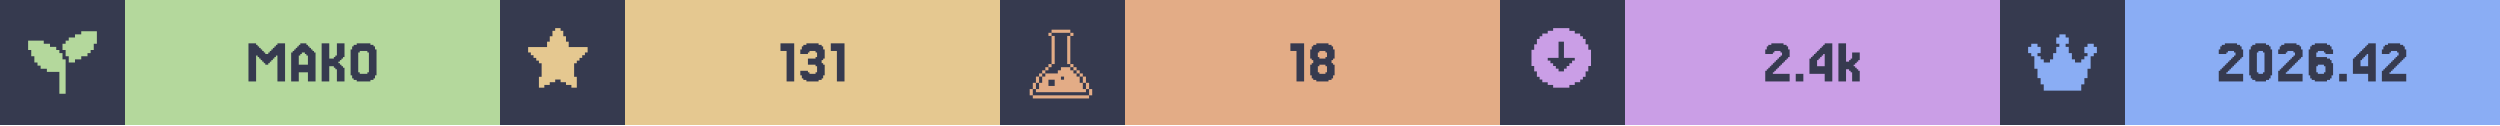
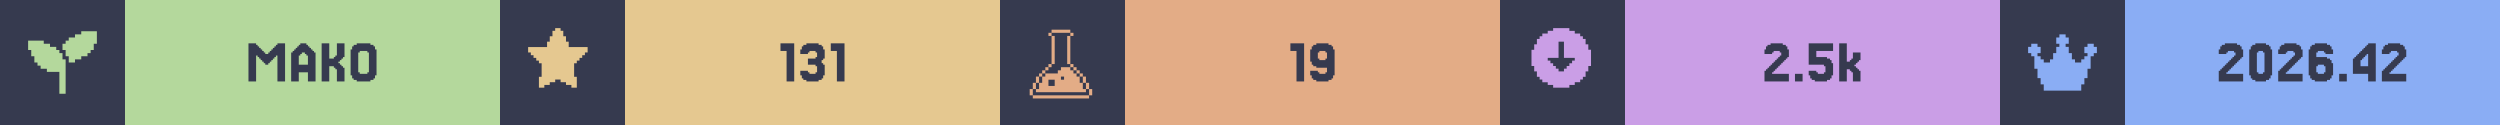
<svg xmlns="http://www.w3.org/2000/svg" width="1200" viewBox="0 0 200 10">
  <g>
    <rect width="200" height="10" fill="#363a4f" />
    <g class="badge" transform="translate(0 0)">
      <path transform="translate(2 2) scale(0.25)" fill="#b4d89c" d="M 18 2 L 18 3 L 16 3 L 16 4 L 14 4 L 14 5 L 13 5 L 13 6 L 12 6 L 12 8 L 13 8 L 13 10 L 14 10 L 14 12 L 16 12 L 16 11 L 18 11 L 18 10 L 20 10 L 20 9 L 21 9 L 21 8 L 22 8 L 22 6 L 23 6 L 23 2 L 18 2 z M 1 5 L 1 8 L 2 8 L 2 10 L 3 10 L 3 12 L 4 12 L 4 13 L 5 13 L 5 14 L 7 14 L 7 15 L 11 15 L 11 22 L 13 22 L 13 11 L 12 11 L 12 9 L 11 9 L 11 8 L 10 8 L 10 7 L 8 7 L 8 6 L 6 6 L 6 5 L 1 5 z" />
      <rect fill="#b4d89c" width="30" height="10" x="10" y="0" />
      <path fill="#363a4f" d="M21.463 5.053V5.175H21.22V5.053H21.098V4.931H20.976V4.809H20.854V4.687H20.732V4.565H20.61V4.443H20.488V6.516H19.878V3.467H20.488V3.589H20.61V3.711H20.732V3.833H20.854V3.955H20.976V4.077H21.098V4.199H21.22V4.321H21.463V4.199H21.585V4.077H21.707V3.955H21.829V3.833H21.951V3.711H22.073V3.589H22.195V3.467H22.805V6.516H22.195V4.443H22.073V4.565H21.951V4.687H21.829V4.809H21.707V4.931H21.585V5.053Z M24.634 5.175V4.443H24.512V4.321H24.39V4.199H24.146V4.321H24.024V4.443H23.902V5.175ZM23.415 4.199V4.077H23.537V3.955H23.659V3.833H23.78V3.711H23.902V3.589H24.024V3.467H24.512V3.589H24.634V3.711H24.756V3.833H24.878V3.955H25V4.077H25.122V4.199H25.244V6.516H24.634V5.785H23.902V6.516H23.293V4.199Z M27.317 5.297H27.439V5.419H27.561V6.516H26.951V5.541H26.829V5.419H26.707V5.297H26.341V6.516H25.732V3.467H26.341V4.687H26.707V4.565H26.829V4.443H26.951V3.467H27.561V4.565H27.439V4.687H27.317V4.809H27.195V4.931H27.073V5.053H27.195V5.175H27.317Z M30 6.029V6.272H29.878V6.394H29.634V6.516H28.537V6.394H28.293V6.272H28.171V6.029H28.049V3.955H28.171V3.711H28.293V3.589H28.537V3.467H29.634V3.589H29.878V3.711H30V3.955H30.122V6.029ZM28.78 5.785V5.907H29.39V5.785H29.512V4.199H29.39V4.077H28.78V4.199H28.659V5.785Z" />
    </g>
    <g class="badge" transform="translate(40 0)">
      <path transform="" fill="#e5c890" d="M5.929 6.145h.216v.866h-.433v-.217H5.28v-.216h-.432v-.216h-.433v.216H3.98v.216h-.433v.217h-.433v-.866h.217V5.063h-.217v-.216H2.9V4.63h-.217v-.216h-.216v-.217H2.25v-.432h1.515v-.433h.216v-.433h.216v-.433h.217V2.25h.433v.216h.216v.433h.216v.433h.217v.433H7.01v.432h-.217v.217h-.216v.216h-.216v.217h-.217v.216H5.93z" />
      <rect fill="#e5c890" width="30" height="10" x="10" y="0" />
      <path fill="#363a4f" d="M23.537 3.467V6.516H22.927V4.077H22.439V3.467Z M24.634 5.663V5.785H24.756V5.907H25.244V5.785H25.366V5.297H25.244V5.175H24.634V4.687H25.244V4.565H25.366V4.199H25.244V4.077H24.756V4.199H24.634V4.321H24.024V3.955H24.146V3.711H24.268V3.589H24.512V3.467H25.488V3.589H25.732V3.711H25.854V3.955H25.976V4.687H25.854V4.809H25.732V5.053H25.854V5.175H25.976V6.029H25.854V6.272H25.732V6.394H25.488V6.516H24.512V6.394H24.268V6.272H24.146V6.029H24.024V5.663Z M27.561 3.467V6.516H26.951V4.077H26.463V3.467Z" />
    </g>
    <g class="badge" transform="translate(80 0)">
      <path transform="translate(2 2) scale(0.25)" fill="#e3ac86" d="M 8.502 1.5 L 8.502 2.5 L 14.504 2.5 L 14.504 1.5 L 8.502 1.5 z M 14.504 2.5 L 14.504 3.5 L 15.504 3.5 L 15.504 2.5 L 14.504 2.5 z M 14.504 3.5 L 13.502 3.5 L 13.502 12.502 L 14.504 12.502 L 14.504 3.5 z M 14.504 12.502 L 14.504 13.502 L 15.504 13.502 L 15.504 12.502 L 14.504 12.502 z M 15.504 13.502 L 15.504 14.504 L 16.504 14.504 L 16.504 15.504 L 17.504 15.504 L 17.504 16.504 L 18.504 16.504 L 18.504 15.502 L 17.504 15.502 L 17.504 14.502 L 16.504 14.502 L 16.504 13.502 L 15.504 13.502 z M 18.504 16.504 L 18.504 18.504 L 19.504 18.504 L 19.504 16.504 L 18.504 16.504 z M 19.504 18.504 L 19.504 20.504 L 20.504 20.504 L 20.504 18.504 L 19.504 18.504 z M 20.504 20.504 L 20.504 22.504 L 21.504 22.504 L 21.504 20.504 L 20.504 20.504 z M 19.504 20.504 L 18.504 20.504 L 18.504 18.504 L 17.504 18.504 L 17.504 16.504 L 16.504 16.504 L 16.504 15.504 L 15.504 15.504 L 15.504 14.504 L 14.504 14.504 L 14.504 13.502 L 11.502 13.502 L 11.502 14.504 L 10.502 14.504 L 10.502 15.504 L 6.502 15.504 L 6.502 16.504 L 5.5 16.504 L 5.5 18.504 L 4.5 18.504 L 4.5 20.504 L 3.5 20.504 L 3.5 21.504 L 19.504 21.504 L 19.504 20.504 z M 3.5 20.504 L 3.5 18.504 L 2.5 18.504 L 2.5 20.504 L 3.5 20.504 z M 2.5 20.504 L 1.5 20.504 L 1.5 22.504 L 2.5 22.504 L 2.5 20.504 z M 3.5 18.504 L 4.5 18.504 L 4.5 16.504 L 3.5 16.504 L 3.5 18.504 z M 4.5 16.504 L 5.5 16.504 L 5.5 15.504 L 6.502 15.504 L 6.502 14.504 L 7.502 14.504 L 7.502 13.502 L 6.502 13.502 L 6.502 14.502 L 5.5 14.502 L 5.5 15.502 L 4.5 15.502 L 4.5 16.504 z M 7.502 13.502 L 8.502 13.502 L 8.502 12.502 L 7.502 12.502 L 7.502 13.502 z M 8.502 12.502 L 9.502 12.502 L 9.502 3.5 L 8.502 3.5 L 8.502 12.502 z M 8.502 3.5 L 8.502 2.5 L 7.502 2.5 L 7.502 3.5 L 8.502 3.5 z M 11.502 16.504 L 12.502 16.504 L 12.502 17.504 L 11.502 17.504 L 11.502 16.504 z M 7.502 17.504 L 9.502 17.504 L 9.502 19.504 L 7.502 19.504 L 7.502 17.504 z M 2.5 22.506 L 2.5 23.506 L 20.504 23.506 L 20.504 22.506 L 2.5 22.506 z" />
      <rect fill="#e3ac86" width="30" height="10" x="10" y="0" />
-       <path fill="#363a4f" d="M24.329 3.467V6.516H23.72V4.077H23.232V3.467Z M25.549 4.565V4.687H26.037V4.565H26.159V4.199H26.037V4.077H25.549V4.199H25.427V4.565ZM26.646 5.053V5.175H26.768V6.029H26.646V6.272H26.524V6.394H26.28V6.516H25.305V6.394H25.061V6.272H24.939V6.029H24.817V5.175H24.939V5.053H25.061V4.809H24.939V4.687H24.817V3.955H24.939V3.711H25.061V3.589H25.305V3.467H26.28V3.589H26.524V3.711H26.646V3.955H26.768V4.687H26.646V4.809H26.524V5.053ZM25.549 5.785V5.907H26.037V5.785H26.159V5.297H26.037V5.175H25.549V5.297H25.427V5.785Z" />
+       <path fill="#363a4f" d="M24.329 3.467V6.516H23.72V4.077H23.232V3.467Z M26.159 4.687V4.199H26.037V4.077H25.549V4.199H25.427V4.687H25.549V4.809H26.037V4.687ZM24.939 6.272V6.029H24.817V5.663H25.427V5.785H25.549V5.907H26.037V5.785H26.159V5.419H25.305V5.297H25.061V5.175H24.939V4.931H24.817V3.955H24.939V3.711H25.061V3.589H25.305V3.467H26.28V3.589H26.524V3.711H26.646V3.955H26.768V6.029H26.646V6.272H26.524V6.394H26.28V6.516H25.305V6.394H25.061V6.272Z" />
    </g>
    <g class="badge" transform="translate(120 0)">
      <path transform="" fill="#ca9ee6" d="M5.55 6.794h.432v-.216h.433v-.216h.216v-.217h.217v-.433h.216V5.28h.217V3.981h-.217v-.433h-.216v-.433h-.217V2.9h-.216v-.217h-.433v-.216h-.433V2.25h-1.298v.216h-.433v.216h-.433V2.9h-.216v.216h-.217v.433h-.216v.433h-.217v1.298h.217v.433h.216v.433h.217v.217h.216v.216h.433v.216h.433v.217h1.298zm-1.083-1.298v-.217h-.216v-.216h-.217v-.216h-.216V4.63h.866V3.332h.432V4.63h.866v.217h-.216v.216h-.217v.216h-.216v.217h-.217v.216h-.432v-.216z" />
      <rect fill="#ca9ee6" width="30" height="10" x="10" y="0" />
-       <path fill="#363a4f" d="M21.951 5.663V5.785H21.829V5.907H23.171V6.516H21.22V5.663H21.341V5.541H21.463V5.419H21.585V5.297H21.707V5.175H21.829V5.053H21.951V4.931H22.073V4.809H22.195V4.687H22.317V4.565H22.439V4.443H22.561V4.199H22.439V4.077H21.951V4.199H21.829V4.321H21.22V3.955H21.341V3.711H21.463V3.589H21.707V3.467H22.683V3.589H22.927V3.711H23.049V3.955H23.171V4.565H23.049V4.687H22.927V4.809H22.805V4.931H22.683V5.053H22.561V5.175H22.439V5.297H22.317V5.419H22.195V5.541H22.073V5.663Z M24.268 5.907V6.516H23.659V5.907Z M25.366 4.199V4.077H25.488V3.955H25.61V3.833H25.732V3.711H25.854V3.589H25.976V3.467H26.585V6.516H25.976V5.907H24.756V4.687H24.878V4.565H25V4.443H25.122V4.321H25.244V4.199ZM25.61 4.565V4.687H25.488V4.809H25.366V5.297H25.976V4.321H25.854V4.443H25.732V4.565Z M27.927 4.931V4.809H28.049V4.687H28.171V4.199H28.78V4.809H28.659V4.931H28.537V5.053H28.415V5.175H28.293V5.297H28.415V5.419H28.537V5.541H28.659V5.663H28.78V6.516H28.171V5.785H28.049V5.663H27.927V5.541H27.683V6.516H27.073V3.467H27.683V4.931Z" />
+       <path fill="#363a4f" d="M21.89 5.663V5.785H21.768V5.907H23.11V6.516H21.159V5.663H21.28V5.541H21.402V5.419H21.524V5.297H21.646V5.175H21.768V5.053H21.89V4.931H22.012V4.809H22.134V4.687H22.256V4.565H22.378V4.443H22.5V4.199H22.378V4.077H21.89V4.199H21.768V4.321H21.159V3.955H21.28V3.711H21.402V3.589H21.646V3.467H22.622V3.589H22.866V3.711H22.988V3.955H23.11V4.565H22.988V4.687H22.866V4.809H22.744V4.931H22.622V5.053H22.5V5.175H22.378V5.297H22.256V5.419H22.134V5.541H22.012V5.663Z M24.207 5.907V6.516H23.598V5.907Z M25.305 5.663V5.785H25.427V5.907H25.915V5.785H26.037V5.297H25.915V5.175H24.695V3.467H26.646V4.077H25.305V4.565H26.159V4.687H26.402V4.809H26.524V5.053H26.646V6.029H26.524V6.272H26.402V6.394H26.159V6.516H25.183V6.394H24.939V6.272H24.817V6.029H24.695V5.663Z M27.988 4.931V4.809H28.11V4.687H28.232V4.199H28.841V4.809H28.72V4.931H28.598V5.053H28.476V5.175H28.354V5.297H28.476V5.419H28.598V5.541H28.72V5.663H28.841V6.516H28.232V5.785H28.11V5.663H27.988V5.541H27.744V6.516H27.134V3.467H27.744V4.931Z" />
    </g>
    <g class="badge" transform="translate(160 0)">
      <path transform="translate(2 2) scale(0.25)" fill="#8aadf4" d="M23 7v2h-1v1h-1v4h-1v3h-1v2h-1v2H6v-2H5v-2H4v-3H3v-4H2V9H1V7h1V6h2v1h1v2H4v1h1v1h1v1h2v-1h1V9h1V7h1V6h-1V4h1V3h2v1h1v2h-1v1h1v2h1v2h1v1h2v-1h1v-1h1V9h-1V7h1V6h2v1z" />
      <rect fill="#8aadf4" width="30" height="10" x="10" y="0" />
      <path fill="#363a4f" d="M18.232 5.663V5.785H18.11V5.907H19.451V6.516H17.5V5.663H17.622V5.541H17.744V5.419H17.866V5.297H17.988V5.175H18.11V5.053H18.232V4.931H18.354V4.809H18.476V4.687H18.598V4.565H18.72V4.443H18.841V4.199H18.72V4.077H18.232V4.199H18.11V4.321H17.5V3.955H17.622V3.711H17.744V3.589H17.988V3.467H18.963V3.589H19.207V3.711H19.329V3.955H19.451V4.565H19.329V4.687H19.207V4.809H19.085V4.931H18.963V5.053H18.841V5.175H18.72V5.297H18.598V5.419H18.476V5.541H18.354V5.663Z M21.646 6.029V6.272H21.524V6.394H21.28V6.516H20.427V6.394H20.183V6.272H20.061V6.029H19.939V3.955H20.061V3.711H20.183V3.589H20.427V3.467H21.28V3.589H21.524V3.711H21.646V3.955H21.768V6.029ZM20.671 5.785V5.907H21.037V5.785H21.159V4.199H21.037V4.077H20.671V4.199H20.549V5.785Z M22.988 5.663V5.785H22.866V5.907H24.207V6.516H22.256V5.663H22.378V5.541H22.5V5.419H22.622V5.297H22.744V5.175H22.866V5.053H22.988V4.931H23.11V4.809H23.232V4.687H23.354V4.565H23.476V4.443H23.598V4.199H23.476V4.077H22.988V4.199H22.866V4.321H22.256V3.955H22.378V3.711H22.5V3.589H22.744V3.467H23.72V3.589H23.963V3.711H24.085V3.955H24.207V4.565H24.085V4.687H23.963V4.809H23.841V4.931H23.72V5.053H23.598V5.175H23.476V5.297H23.354V5.419H23.232V5.541H23.11V5.663Z M25.427 5.785V5.907H25.915V5.785H26.037V5.297H25.915V5.175H25.427V5.297H25.305V5.785ZM25.305 4.565H26.159V4.687H26.402V4.809H26.524V5.053H26.646V6.029H26.524V6.272H26.402V6.394H26.159V6.516H25.183V6.394H24.939V6.272H24.817V6.029H24.695V3.955H24.817V3.711H24.939V3.589H25.183V3.467H26.159V3.589H26.402V3.711H26.524V3.955H26.646V4.321H26.037V4.199H25.915V4.077H25.427V4.199H25.305Z M27.744 5.907V6.516H27.134V5.907Z M28.841 4.199V4.077H28.963V3.955H29.085V3.833H29.207V3.711H29.329V3.589H29.451V3.467H30.061V6.516H29.451V5.907H28.232V4.687H28.354V4.565H28.476V4.443H28.598V4.321H28.72V4.199ZM29.085 4.565V4.687H28.963V4.809H28.841V5.297H29.451V4.321H29.329V4.443H29.207V4.565Z M31.28 5.663V5.785H31.159V5.907H32.5V6.516H30.549V5.663H30.671V5.541H30.793V5.419H30.915V5.297H31.037V5.175H31.159V5.053H31.28V4.931H31.402V4.809H31.524V4.687H31.646V4.565H31.768V4.443H31.89V4.199H31.768V4.077H31.28V4.199H31.159V4.321H30.549V3.955H30.671V3.711H30.793V3.589H31.037V3.467H32.012V3.589H32.256V3.711H32.378V3.955H32.5V4.565H32.378V4.687H32.256V4.809H32.134V4.931H32.012V5.053H31.89V5.175H31.768V5.297H31.646V5.419H31.524V5.541H31.402V5.663Z" />
    </g>
  </g>
</svg>
